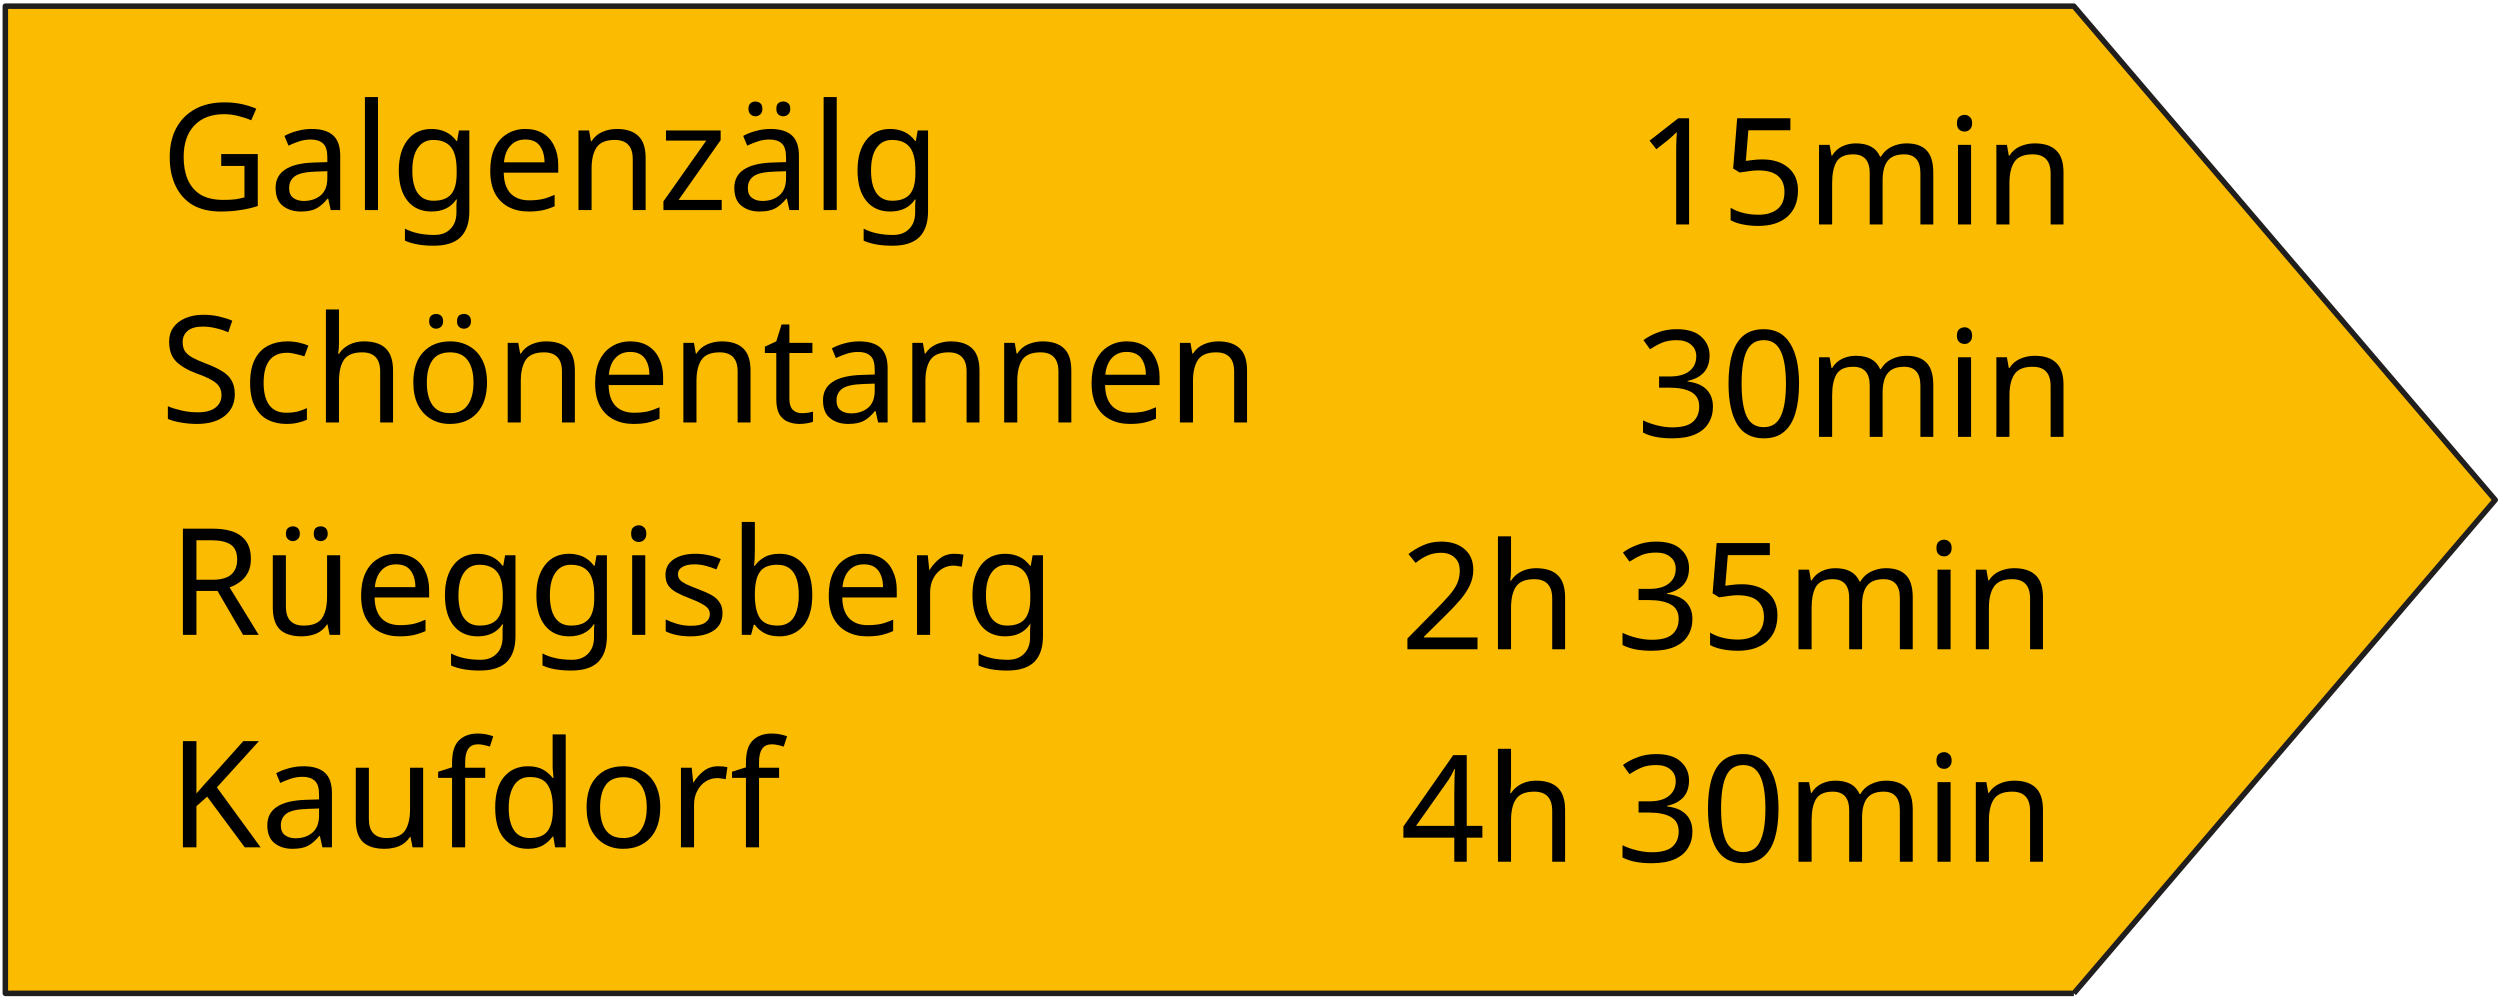
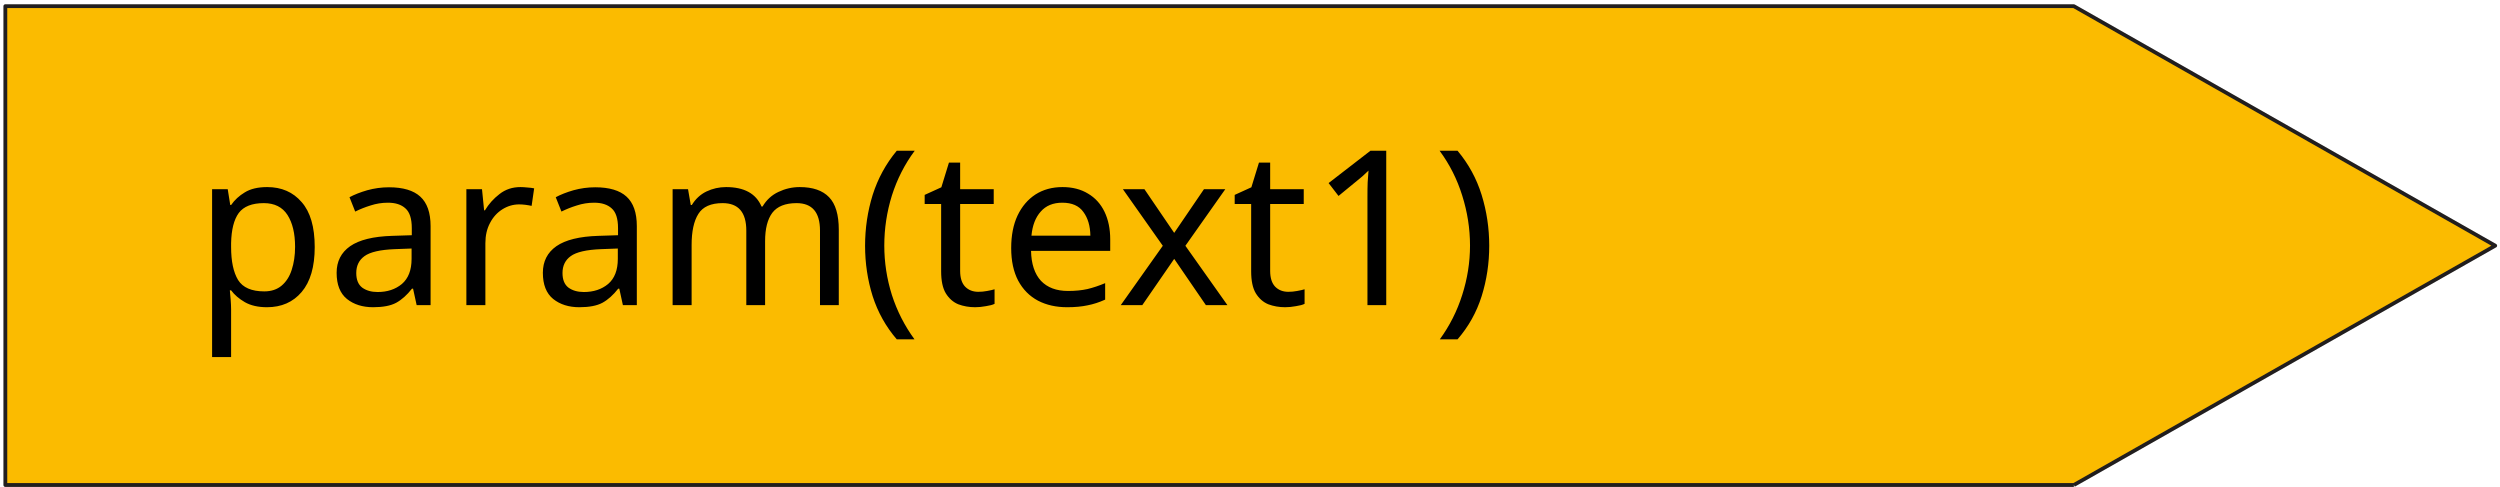
- <svg xmlns="http://www.w3.org/2000/svg" width="185pt" height="74pt" viewBox="0 0 185 74" version="1.1" id="svg919">
-   <defs id="defs923" />
-   <path style="fill:#fbbb00;fill-opacity:1;fill-rule:nonzero;stroke:#211e1e;stroke-width:0.407;stroke-linecap:butt;stroke-linejoin:round;stroke-miterlimit:4;stroke-opacity:1" d="M 153.465,73.509 184.645,36.995 153.465,0.457 H 0.395 V 73.509 H 153.465" id="path880" />
-   <text xml:space="preserve" style="font-style:normal;font-weight:normal;font-size:11px;line-height:1.25;font-family:sans-serif;fill:#000000;fill-opacity:1;stroke:none;stroke-width:0.75;-inkscape-font-specification:'sans-serif, Normal';font-stretch:normal;font-variant:normal;font-variant-ligatures:normal;font-variant-caps:normal;font-variant-numeric:normal;font-variant-east-asian:normal;" x="11.886" y="15.544" id="text948">
-     <tspan id="tspan946" x="11.886" y="15.544" style="font-style:normal;font-variant:normal;font-weight:normal;font-stretch:normal;font-size:11px;font-family:sans-serif;-inkscape-font-specification:'sans-serif, Normal';font-variant-ligatures:normal;font-variant-caps:normal;font-variant-numeric:normal;font-variant-east-asian:normal;stroke-width:0.75;">Galgenzälg</tspan>
-   </text>
-   <text xml:space="preserve" style="font-style:normal;font-variant:normal;font-weight:normal;font-stretch:normal;font-size:11px;line-height:1.25;font-family:sans-serif;-inkscape-font-specification:'sans-serif, Normal';font-variant-ligatures:normal;font-variant-caps:normal;font-variant-numeric:normal;font-variant-east-asian:normal;fill:#000000;fill-opacity:1;stroke:none;stroke-width:0.75" x="121.084" y="16.61" id="text948-3">
-     <tspan id="tspan946-5" x="121.084" y="16.61" style="font-style:normal;font-variant:normal;font-weight:normal;font-stretch:normal;font-size:11px;font-family:sans-serif;-inkscape-font-specification:'sans-serif, Normal';font-variant-ligatures:normal;font-variant-caps:normal;font-variant-numeric:normal;font-variant-east-asian:normal;stroke-width:0.75">15min</tspan>
-   </text>
-   <text xml:space="preserve" style="font-style:normal;font-variant:normal;font-weight:normal;font-stretch:normal;font-size:11px;line-height:1.25;font-family:sans-serif;-inkscape-font-specification:'sans-serif, Normal';font-variant-ligatures:normal;font-variant-caps:normal;font-variant-numeric:normal;font-variant-east-asian:normal;fill:#000000;fill-opacity:1;stroke:none;stroke-width:0.75" x="11.861" y="31.263" id="text948-0">
-     <tspan id="tspan946-7" x="11.861" y="31.263" style="font-style:normal;font-variant:normal;font-weight:normal;font-stretch:normal;font-size:11px;font-family:sans-serif;-inkscape-font-specification:'sans-serif, Normal';font-variant-ligatures:normal;font-variant-caps:normal;font-variant-numeric:normal;font-variant-east-asian:normal;stroke-width:0.75">Schönentannen</tspan>
-   </text>
-   <text xml:space="preserve" style="font-style:normal;font-variant:normal;font-weight:normal;font-stretch:normal;font-size:11px;line-height:1.25;font-family:sans-serif;-inkscape-font-specification:'sans-serif, Normal';font-variant-ligatures:normal;font-variant-caps:normal;font-variant-numeric:normal;font-variant-east-asian:normal;fill:#000000;fill-opacity:1;stroke:none;stroke-width:0.75" x="121.084" y="32.33" id="text948-3-0">
-     <tspan id="tspan946-5-7" x="121.084" y="32.33" style="font-style:normal;font-variant:normal;font-weight:normal;font-stretch:normal;font-size:11px;font-family:sans-serif;-inkscape-font-specification:'sans-serif, Normal';font-variant-ligatures:normal;font-variant-caps:normal;font-variant-numeric:normal;font-variant-east-asian:normal;stroke-width:0.75">30min</tspan>
-   </text>
-   <text xml:space="preserve" style="font-style:normal;font-variant:normal;font-weight:normal;font-stretch:normal;font-size:11px;line-height:1.25;font-family:sans-serif;-inkscape-font-specification:'sans-serif, Normal';font-variant-ligatures:normal;font-variant-caps:normal;font-variant-numeric:normal;font-variant-east-asian:normal;fill:#000000;fill-opacity:1;stroke:none;stroke-width:0.75" x="12.471" y="46.983" id="text948-03">
-     <tspan id="tspan946-9" x="12.471" y="46.983" style="font-style:normal;font-variant:normal;font-weight:normal;font-stretch:normal;font-size:11px;font-family:sans-serif;-inkscape-font-specification:'sans-serif, Normal';font-variant-ligatures:normal;font-variant-caps:normal;font-variant-numeric:normal;font-variant-east-asian:normal;stroke-width:0.75">Rüeggisberg</tspan>
-   </text>
-   <text xml:space="preserve" style="font-style:normal;font-variant:normal;font-weight:normal;font-stretch:normal;font-size:11px;line-height:1.25;font-family:sans-serif;-inkscape-font-specification:'sans-serif, Normal';font-variant-ligatures:normal;font-variant-caps:normal;font-variant-numeric:normal;font-variant-east-asian:normal;fill:#000000;fill-opacity:1;stroke:none;stroke-width:0.75" x="103.617" y="48.049" id="text948-3-00">
-     <tspan id="tspan946-5-1" x="103.617" y="48.049" style="font-style:normal;font-variant:normal;font-weight:normal;font-stretch:normal;font-size:11px;font-family:sans-serif;-inkscape-font-specification:'sans-serif, Normal';font-variant-ligatures:normal;font-variant-caps:normal;font-variant-numeric:normal;font-variant-east-asian:normal;stroke-width:0.75">2h 35min</tspan>
-   </text>
-   <text xml:space="preserve" style="font-style:normal;font-variant:normal;font-weight:normal;font-stretch:normal;font-size:11px;line-height:1.25;font-family:sans-serif;-inkscape-font-specification:'sans-serif, Normal';font-variant-ligatures:normal;font-variant-caps:normal;font-variant-numeric:normal;font-variant-east-asian:normal;fill:#000000;fill-opacity:1;stroke:none;stroke-width:0.75" x="12.471" y="62.703" id="text948-8">
-     <tspan id="tspan946-2" x="12.471" y="62.703" style="font-style:normal;font-variant:normal;font-weight:normal;font-stretch:normal;font-size:11px;font-family:sans-serif;-inkscape-font-specification:'sans-serif, Normal';font-variant-ligatures:normal;font-variant-caps:normal;font-variant-numeric:normal;font-variant-east-asian:normal;stroke-width:0.75">Kaufdorf</tspan>
-   </text>
-   <text xml:space="preserve" style="font-style:normal;font-variant:normal;font-weight:normal;font-stretch:normal;font-size:11px;line-height:1.25;font-family:sans-serif;-inkscape-font-specification:'sans-serif, Normal';font-variant-ligatures:normal;font-variant-caps:normal;font-variant-numeric:normal;font-variant-east-asian:normal;fill:#000000;fill-opacity:1;stroke:none;stroke-width:0.75" x="103.617" y="63.769" id="text948-3-2">
-     <tspan id="tspan946-5-5" x="103.617" y="63.769" style="font-style:normal;font-variant:normal;font-weight:normal;font-stretch:normal;font-size:11px;font-family:sans-serif;-inkscape-font-specification:'sans-serif, Normal';font-variant-ligatures:normal;font-variant-caps:normal;font-variant-numeric:normal;font-variant-east-asian:normal;stroke-width:0.75">4h 30min</tspan>
+ <svg xmlns="http://www.w3.org/2000/svg" width="185" height="36" version="1.1" id="svg986">
+   <defs id="defs990" />
+   <path style="fill:#fbbb00;fill-opacity:1;fill-rule:nonzero;stroke:#211e1e;stroke-width:0.283;stroke-linecap:butt;stroke-linejoin:round;stroke-miterlimit:4;stroke-opacity:1" d="M 153.465,35.891 184.645,18.18 153.465,0.457 H 0.395 V 35.891 H 153.465" id="path947" />
+   <text xml:space="preserve" style="font-style:normal;font-variant:normal;font-weight:normal;font-stretch:normal;font-size:16px;line-height:1.25;font-family:sans-serif;-inkscape-font-specification:'sans-serif, Normal';font-variant-ligatures:normal;font-variant-caps:normal;font-variant-numeric:normal;font-variant-east-asian:normal;fill:#000000;fill-opacity:1;stroke:none;stroke-width:0.75" x="14.334" y="22.58" id="text1015">
+     <tspan id="tspan1013" x="14.334" y="22.58" style="font-style:normal;font-variant:normal;font-weight:normal;font-stretch:normal;font-size:16px;font-family:sans-serif;-inkscape-font-specification:'sans-serif, Normal';font-variant-ligatures:normal;font-variant-caps:normal;font-variant-numeric:normal;font-variant-east-asian:normal;fill:#000000;fill-opacity:1;stroke-width:0.75">param(text1)</tspan>
  </text>
</svg>
